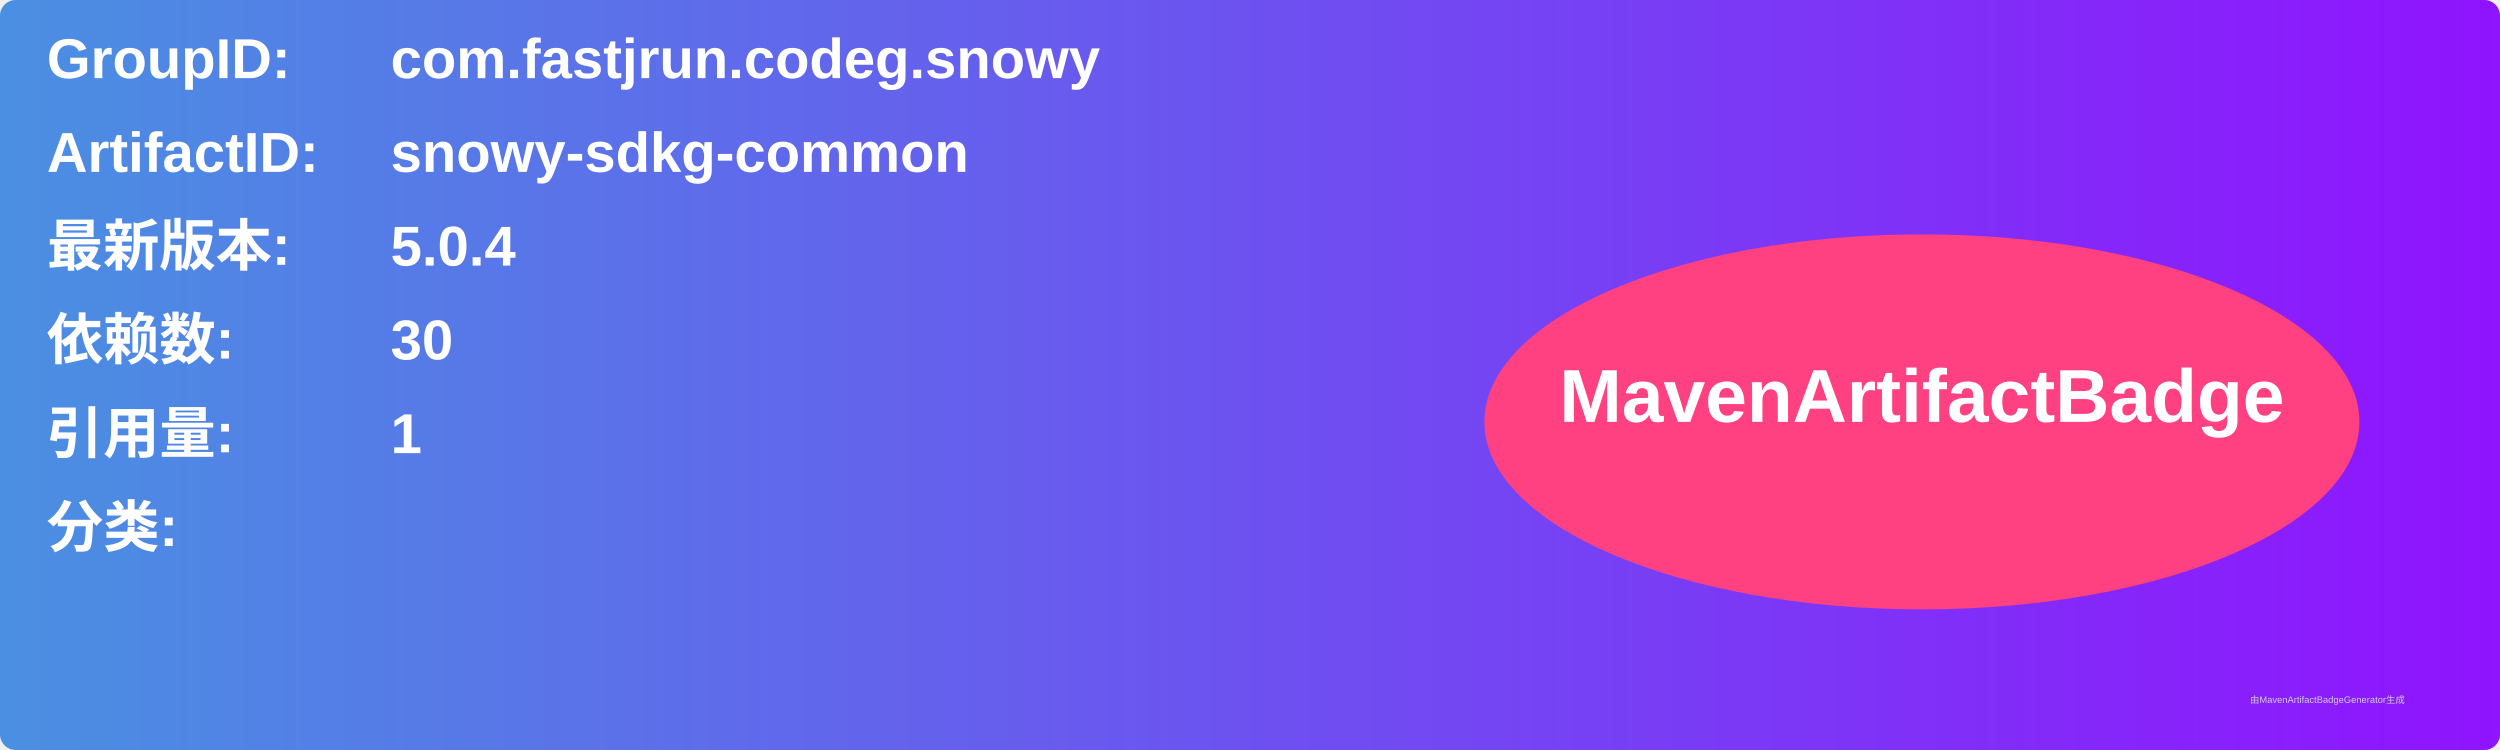
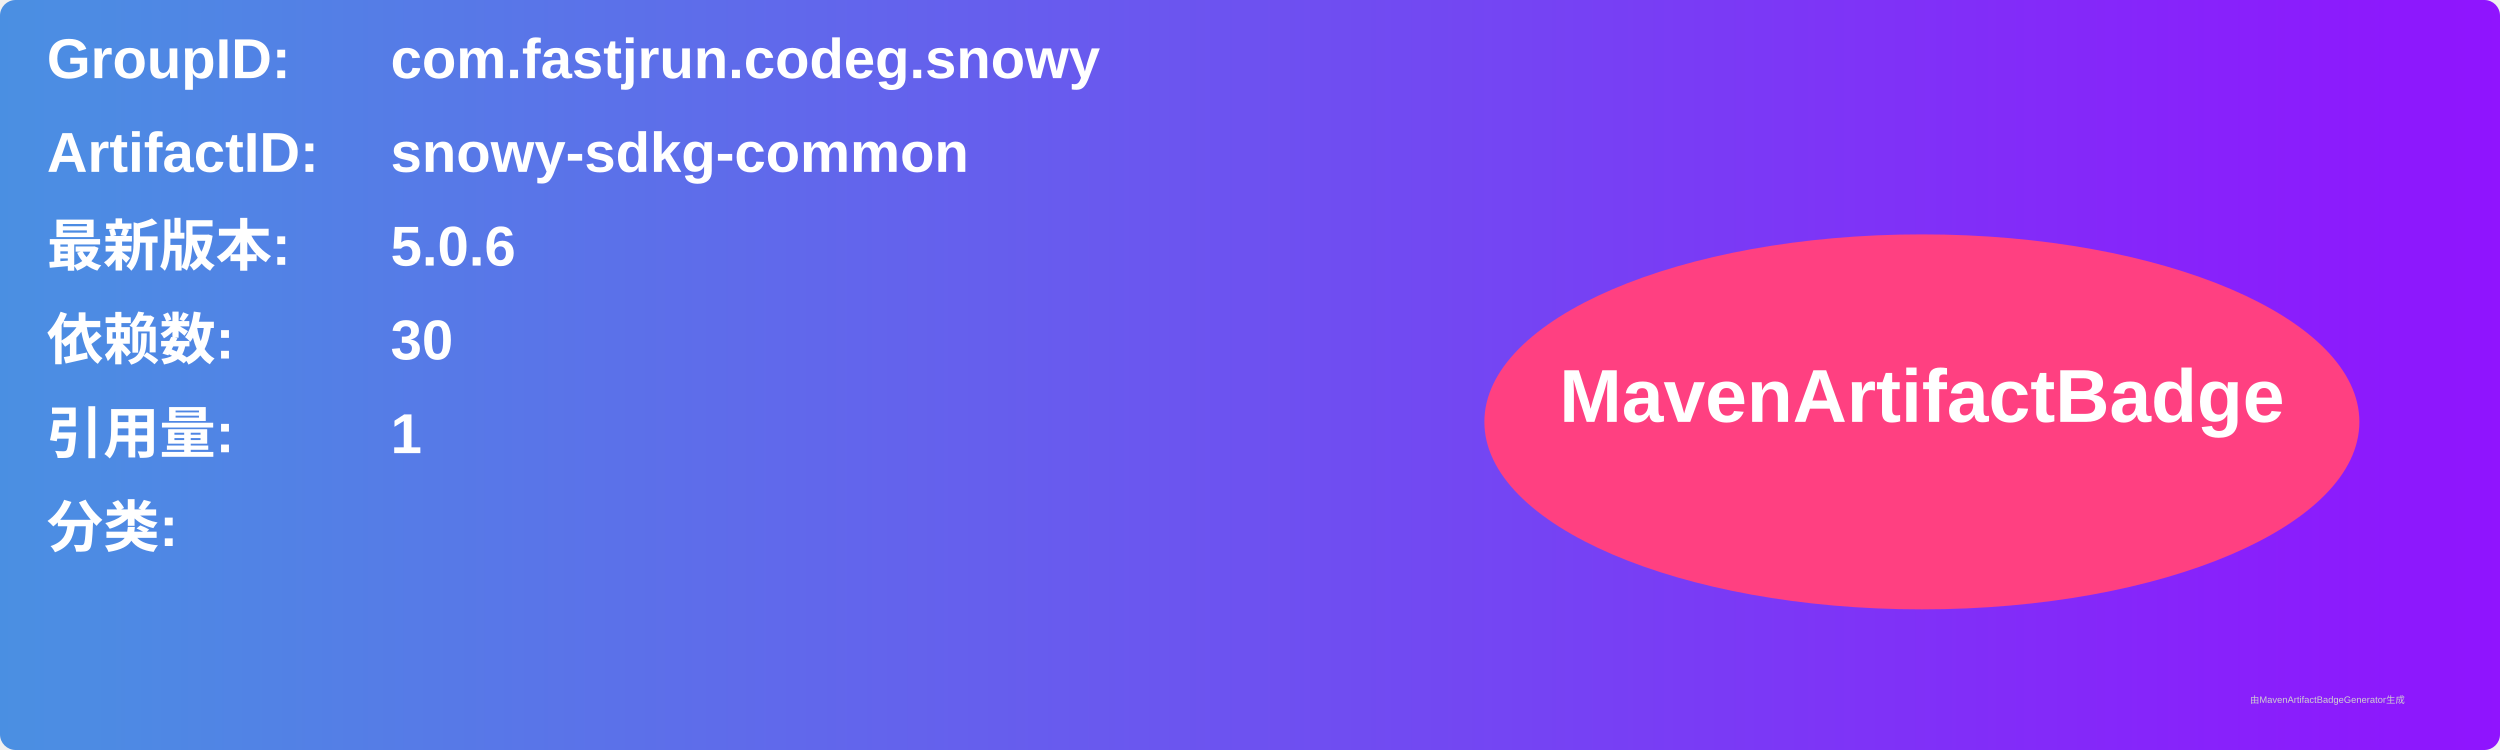
<svg xmlns="http://www.w3.org/2000/svg" width="800" height="240" viewBox="0 0 800 240">
  <linearGradient id="grad" x1="0%" y1="0%" x2="100%" y2="0%">
    <stop offset="0%" stop-color="#4a90e2" />
    <stop offset="100%" stop-color="#9013fe" />
  </linearGradient>
  <rect width="100%" height="100%" rx="5" ry="5" fill="url(#grad)" />
  <g transform="translate(15, 15)">
    <text x="0" y="10" font-family="Arial" font-size="18" fill="white" font-weight="bold" width="260">GroupID:</text>
    <text x="110" y="10" font-family="Arial" font-size="18" fill="white" font-weight="bold" width="460">com.fastjrun.codeg.snowy</text>
    <text x="0" y="40" font-family="Arial" font-size="18" fill="white" font-weight="bold" width="260">ArtifactID:</text>
    <text x="110" y="40" font-family="Arial" font-size="18" fill="white" font-weight="bold" width="460">snowy-sdkg-common</text>
    <text x="0" y="70" font-family="Arial" font-size="18" fill="white" font-weight="bold">最新版本:</text>
    <text x="110" y="70" font-family="Arial" font-size="18" fill="white" font-weight="bold">
-       <tspan font-weight="bold">5.0.4</tspan>
+       <tspan font-weight="bold">5.0.6</tspan>
    </text>
    <text x="0" y="100" font-family="Arial" font-size="18" fill="white" font-weight="bold">依赖数: </text>
    <text x="110" y="100" font-family="Arial" font-size="18" fill="white">
      <tspan font-weight="bold">30</tspan>
    </text>
    <text x="0" y="130" font-family="Arial" font-size="18" fill="white" font-weight="bold">引用量: </text>
    <text x="110" y="130" font-family="Arial" font-size="18" fill="white">
      <tspan font-weight="bold">1</tspan>
    </text>
    <text x="0" y="160" font-family="Arial" font-size="18" fill="white" font-weight="bold">分类:</text>
    <text x="10" y="190" font-family="Arial" font-size="10" fill="white">
      <tspan font-weight="bold" />
    </text>
    <ellipse cx="600" cy="120" rx="140" ry="60" fill="#ff4081" />
    <text x="600" y="120" text-anchor="middle" font-family="Arial" font-size="24" fill="white" font-weight="bold">MavenArtifactBadge</text>
  </g>
  <text x="720" y="225" font-family="Arial" font-size="3" fill="#d0d0d0">由MavenArtifactBadgeGenerator生成</text>
</svg>
